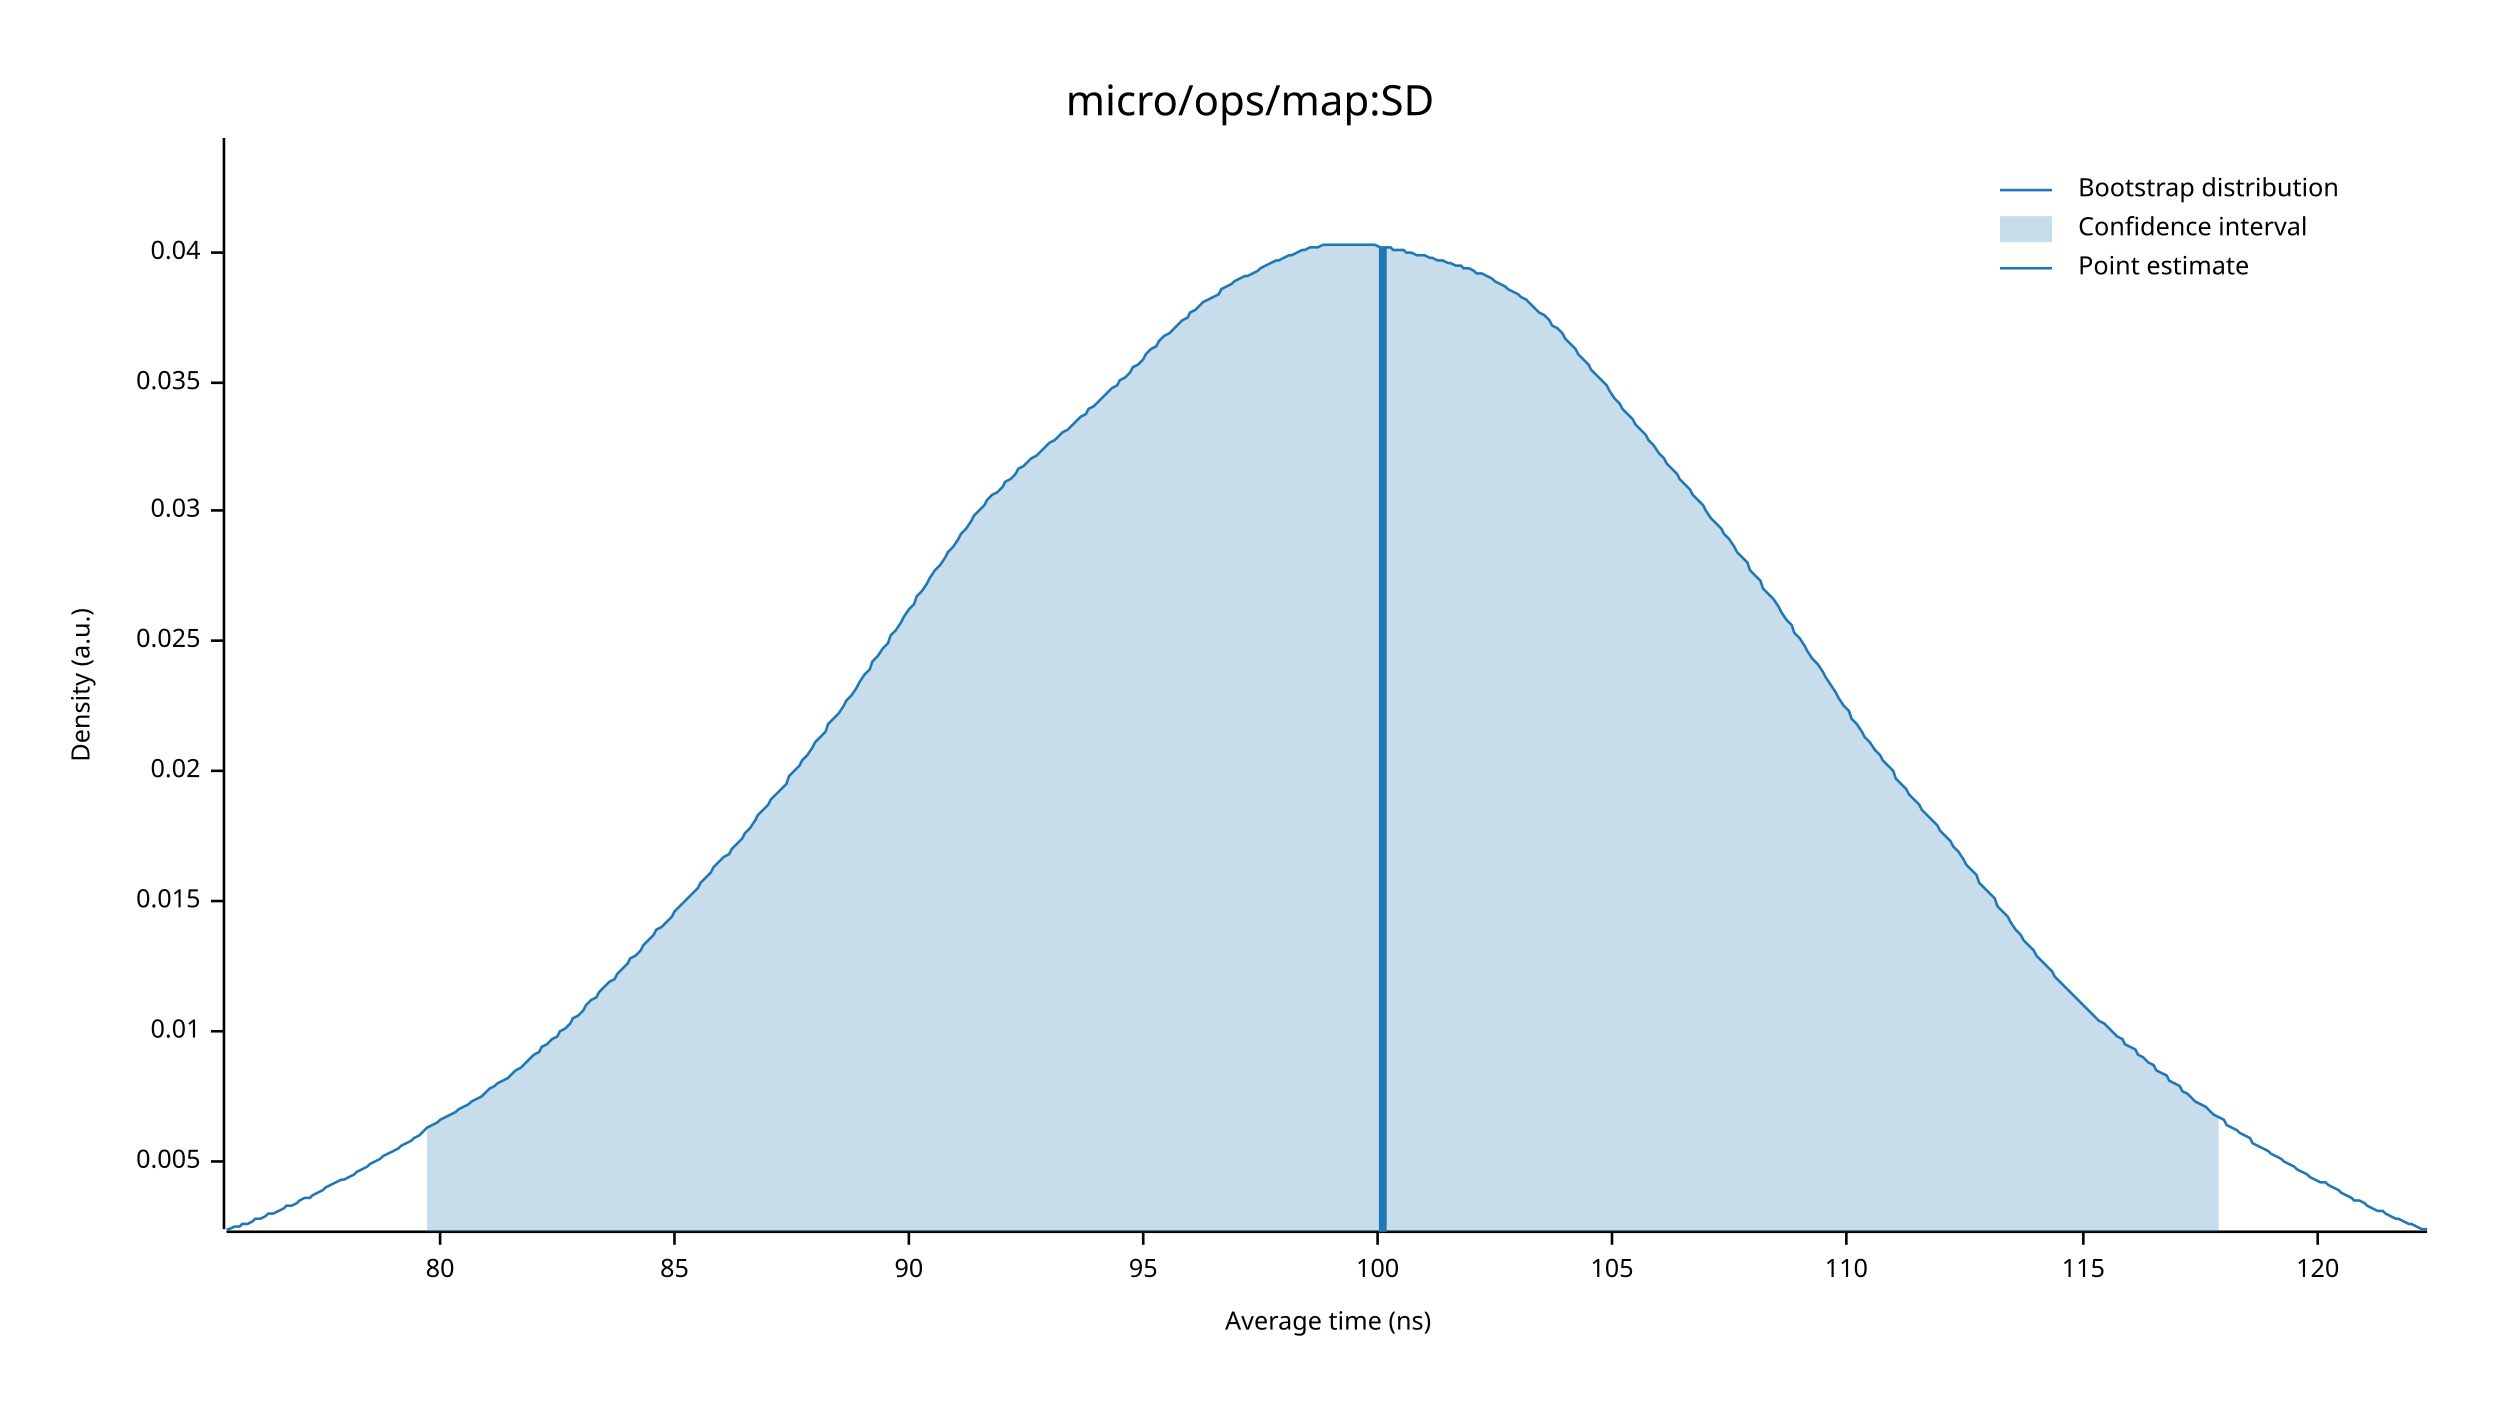
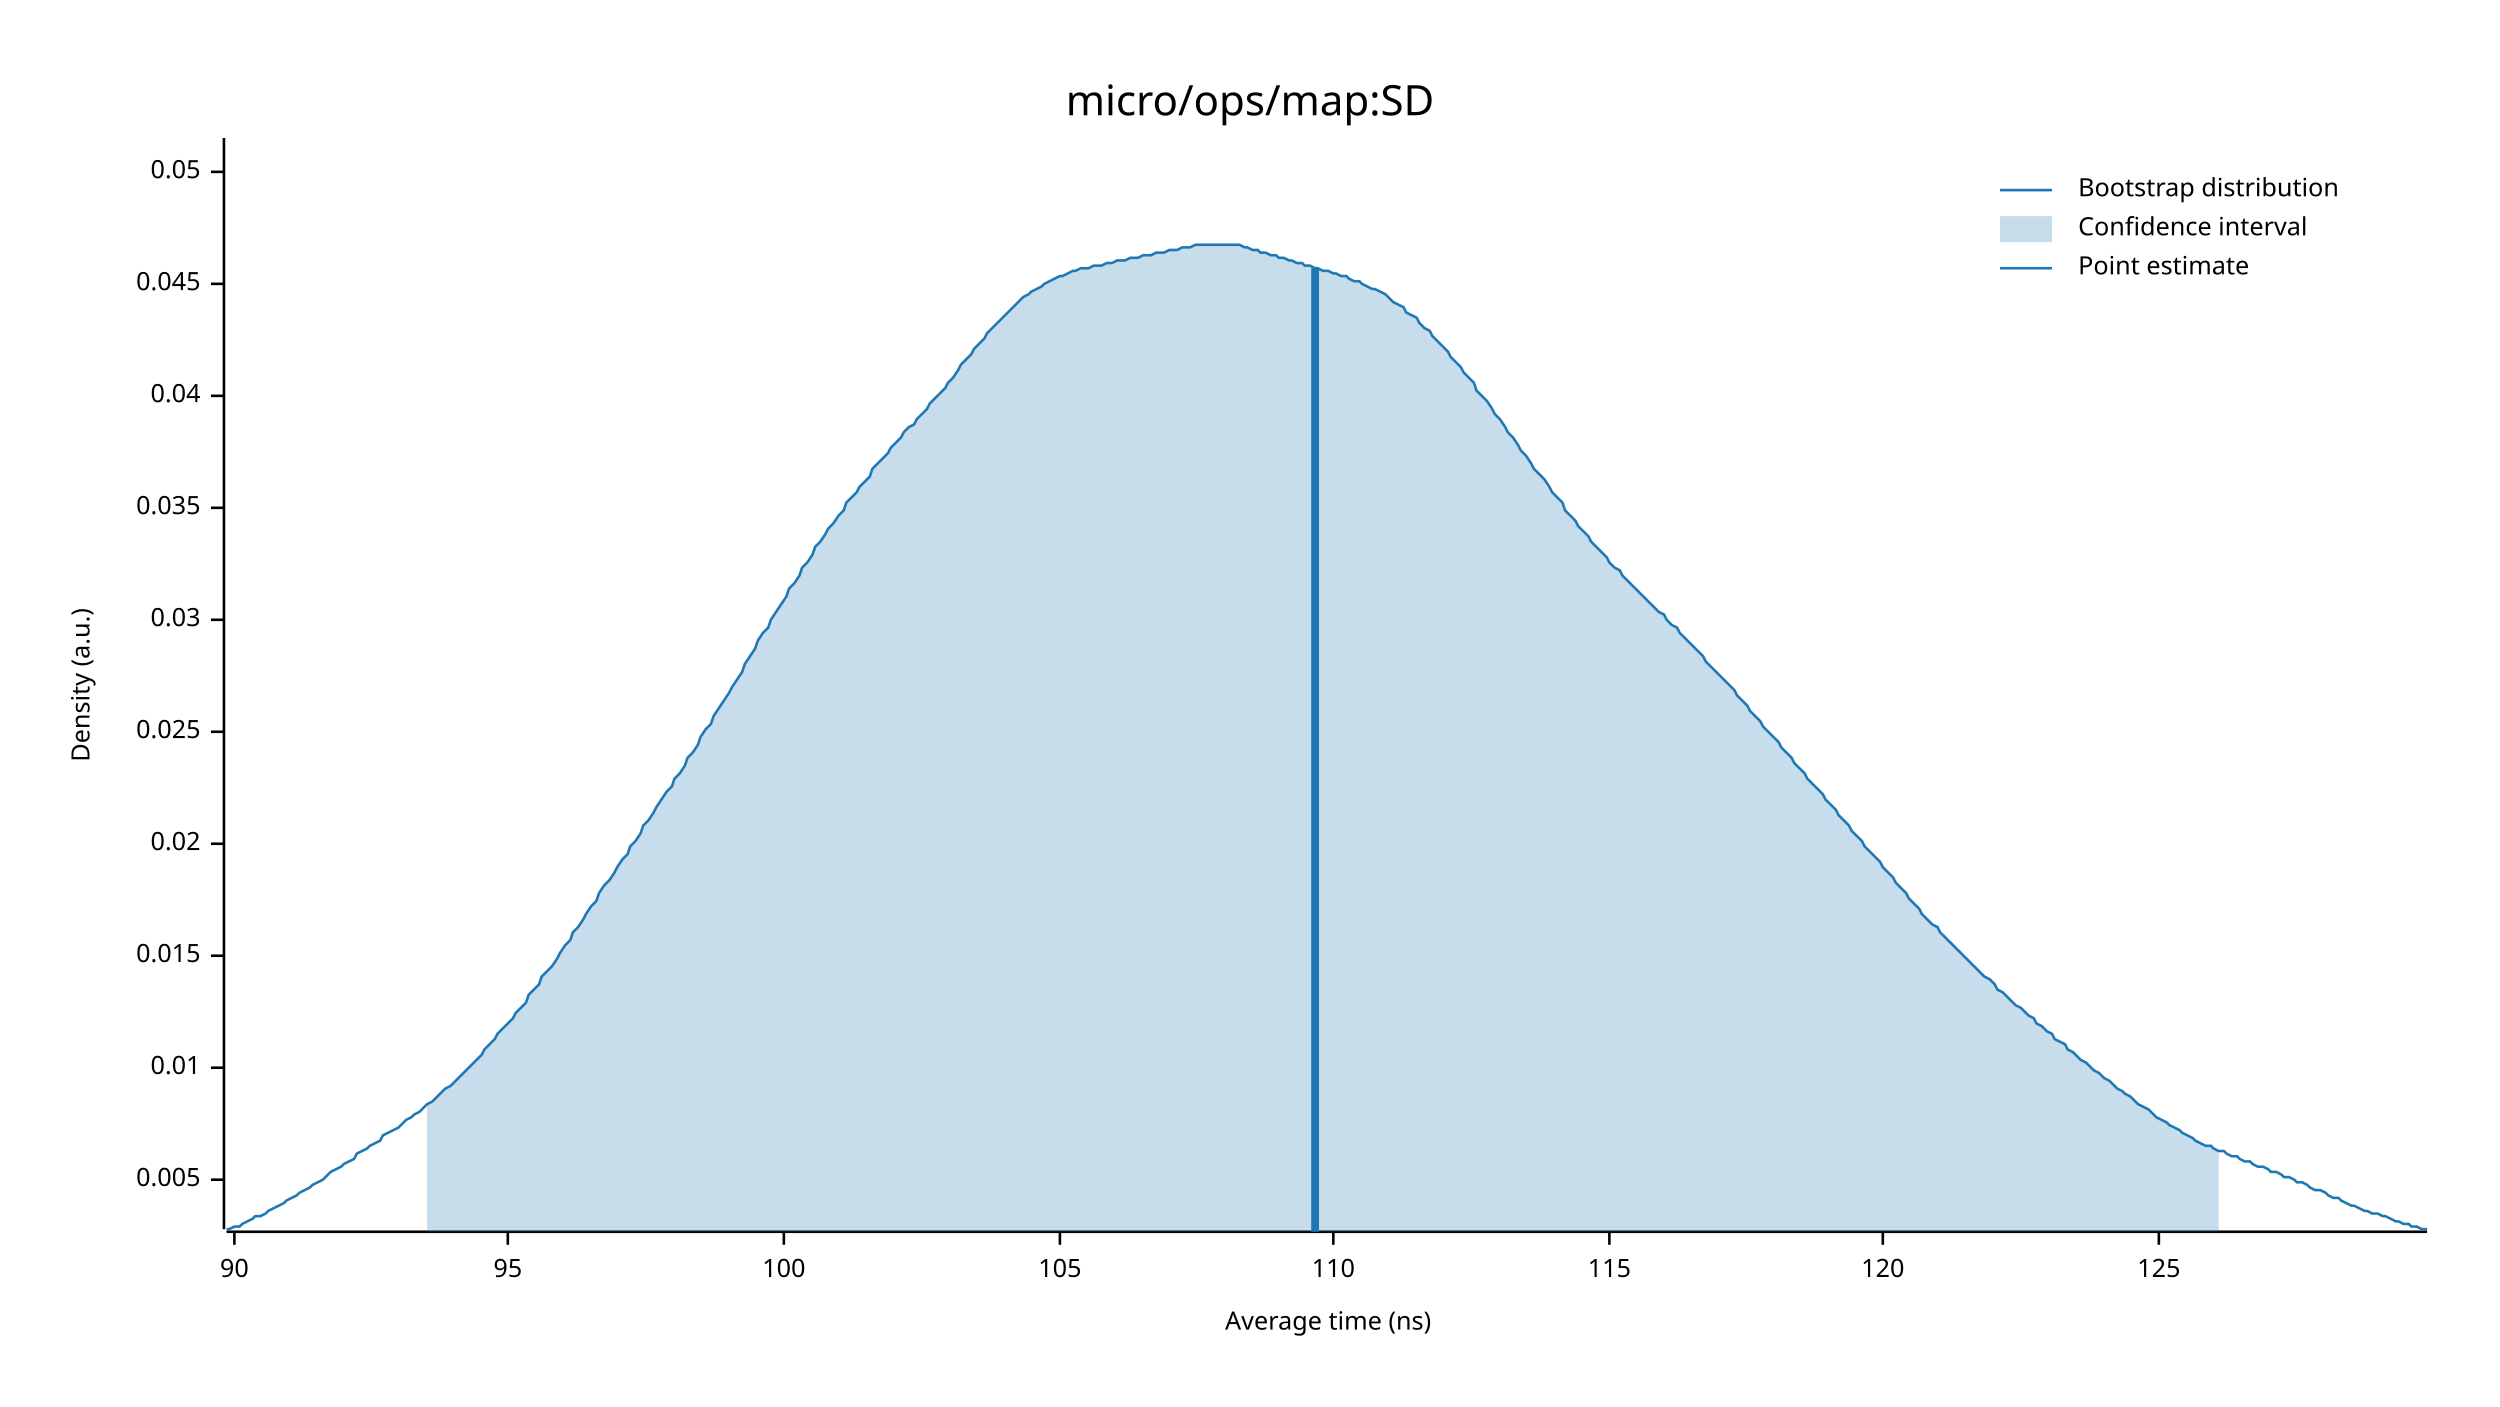
<svg xmlns="http://www.w3.org/2000/svg" width="960" height="540" viewBox="0 0 960 540">
  <text x="480" y="32" dy="0.76em" text-anchor="middle" font-family="sans-serif" font-size="16.129" opacity="1" fill="#000000">
micro/ops/map:SD
</text>
  <text x="27" y="263" dy="0.76em" text-anchor="middle" font-family="sans-serif" font-size="9.677" opacity="1" fill="#000000" transform="rotate(270, 27, 263)">
Density (a.u.)
</text>
  <text x="510" y="513" dy="-0.5ex" text-anchor="middle" font-family="sans-serif" font-size="9.677" opacity="1" fill="#000000">
Average time (ns)
</text>
  <polyline fill="none" opacity="1" stroke="#000000" stroke-width="1" points="86,53 86,472 " />
-   <text x="77" y="446" dy="0.5ex" text-anchor="end" font-family="sans-serif" font-size="9.677" opacity="1" fill="#000000">
+   <text x="77" y="453" dy="0.5ex" text-anchor="end" font-family="sans-serif" font-size="9.677" opacity="1" fill="#000000">
0.005
</text>
-   <polyline fill="none" opacity="1" stroke="#000000" stroke-width="1" points="81,446 86,446 " />
-   <text x="77" y="396" dy="0.5ex" text-anchor="end" font-family="sans-serif" font-size="9.677" opacity="1" fill="#000000">
+   <polyline fill="none" opacity="1" stroke="#000000" stroke-width="1" points="81,453 86,453 " />
+   <text x="77" y="410" dy="0.5ex" text-anchor="end" font-family="sans-serif" font-size="9.677" opacity="1" fill="#000000">
0.01
</text>
-   <polyline fill="none" opacity="1" stroke="#000000" stroke-width="1" points="81,396 86,396 " />
-   <text x="77" y="346" dy="0.5ex" text-anchor="end" font-family="sans-serif" font-size="9.677" opacity="1" fill="#000000">
+   <polyline fill="none" opacity="1" stroke="#000000" stroke-width="1" points="81,410 86,410 " />
+   <text x="77" y="367" dy="0.5ex" text-anchor="end" font-family="sans-serif" font-size="9.677" opacity="1" fill="#000000">
0.015
</text>
-   <polyline fill="none" opacity="1" stroke="#000000" stroke-width="1" points="81,346 86,346 " />
-   <text x="77" y="296" dy="0.5ex" text-anchor="end" font-family="sans-serif" font-size="9.677" opacity="1" fill="#000000">
+   <polyline fill="none" opacity="1" stroke="#000000" stroke-width="1" points="81,367 86,367 " />
+   <text x="77" y="324" dy="0.5ex" text-anchor="end" font-family="sans-serif" font-size="9.677" opacity="1" fill="#000000">
0.02
</text>
-   <polyline fill="none" opacity="1" stroke="#000000" stroke-width="1" points="81,296 86,296 " />
-   <text x="77" y="246" dy="0.5ex" text-anchor="end" font-family="sans-serif" font-size="9.677" opacity="1" fill="#000000">
+   <polyline fill="none" opacity="1" stroke="#000000" stroke-width="1" points="81,324 86,324 " />
+   <text x="77" y="281" dy="0.5ex" text-anchor="end" font-family="sans-serif" font-size="9.677" opacity="1" fill="#000000">
0.025
</text>
-   <polyline fill="none" opacity="1" stroke="#000000" stroke-width="1" points="81,246 86,246 " />
-   <text x="77" y="196" dy="0.5ex" text-anchor="end" font-family="sans-serif" font-size="9.677" opacity="1" fill="#000000">
+   <polyline fill="none" opacity="1" stroke="#000000" stroke-width="1" points="81,281 86,281 " />
+   <text x="77" y="238" dy="0.5ex" text-anchor="end" font-family="sans-serif" font-size="9.677" opacity="1" fill="#000000">
0.03
</text>
-   <polyline fill="none" opacity="1" stroke="#000000" stroke-width="1" points="81,196 86,196 " />
-   <text x="77" y="147" dy="0.5ex" text-anchor="end" font-family="sans-serif" font-size="9.677" opacity="1" fill="#000000">
+   <polyline fill="none" opacity="1" stroke="#000000" stroke-width="1" points="81,238 86,238 " />
+   <text x="77" y="195" dy="0.5ex" text-anchor="end" font-family="sans-serif" font-size="9.677" opacity="1" fill="#000000">
0.035
</text>
-   <polyline fill="none" opacity="1" stroke="#000000" stroke-width="1" points="81,147 86,147 " />
-   <text x="77" y="97" dy="0.5ex" text-anchor="end" font-family="sans-serif" font-size="9.677" opacity="1" fill="#000000">
+   <polyline fill="none" opacity="1" stroke="#000000" stroke-width="1" points="81,195 86,195 " />
+   <text x="77" y="152" dy="0.5ex" text-anchor="end" font-family="sans-serif" font-size="9.677" opacity="1" fill="#000000">
0.04
</text>
-   <polyline fill="none" opacity="1" stroke="#000000" stroke-width="1" points="81,97 86,97 " />
+   <polyline fill="none" opacity="1" stroke="#000000" stroke-width="1" points="81,152 86,152 " />
+   <text x="77" y="109" dy="0.5ex" text-anchor="end" font-family="sans-serif" font-size="9.677" opacity="1" fill="#000000">
+ 0.045
+ </text>
+   <polyline fill="none" opacity="1" stroke="#000000" stroke-width="1" points="81,109 86,109 " />
+   <text x="77" y="66" dy="0.5ex" text-anchor="end" font-family="sans-serif" font-size="9.677" opacity="1" fill="#000000">
+ 0.05
+ </text>
+   <polyline fill="none" opacity="1" stroke="#000000" stroke-width="1" points="81,66 86,66 " />
  <polyline fill="none" opacity="1" stroke="#000000" stroke-width="1" points="87,473 932,473 " />
-   <text x="169" y="483" dy="0.76em" text-anchor="middle" font-family="sans-serif" font-size="9.677" opacity="1" fill="#000000">
- 80
- </text>
-   <polyline fill="none" opacity="1" stroke="#000000" stroke-width="1" points="169,473 169,478 " />
-   <text x="259" y="483" dy="0.76em" text-anchor="middle" font-family="sans-serif" font-size="9.677" opacity="1" fill="#000000">
- 85
- </text>
-   <polyline fill="none" opacity="1" stroke="#000000" stroke-width="1" points="259,473 259,478 " />
-   <text x="349" y="483" dy="0.76em" text-anchor="middle" font-family="sans-serif" font-size="9.677" opacity="1" fill="#000000">
+   <text x="90" y="483" dy="0.76em" text-anchor="middle" font-family="sans-serif" font-size="9.677" opacity="1" fill="#000000">
90
</text>
-   <polyline fill="none" opacity="1" stroke="#000000" stroke-width="1" points="349,473 349,478 " />
-   <text x="439" y="483" dy="0.76em" text-anchor="middle" font-family="sans-serif" font-size="9.677" opacity="1" fill="#000000">
+   <polyline fill="none" opacity="1" stroke="#000000" stroke-width="1" points="90,473 90,478 " />
+   <text x="195" y="483" dy="0.76em" text-anchor="middle" font-family="sans-serif" font-size="9.677" opacity="1" fill="#000000">
95
</text>
-   <polyline fill="none" opacity="1" stroke="#000000" stroke-width="1" points="439,473 439,478 " />
-   <text x="529" y="483" dy="0.76em" text-anchor="middle" font-family="sans-serif" font-size="9.677" opacity="1" fill="#000000">
+   <polyline fill="none" opacity="1" stroke="#000000" stroke-width="1" points="195,473 195,478 " />
+   <text x="301" y="483" dy="0.76em" text-anchor="middle" font-family="sans-serif" font-size="9.677" opacity="1" fill="#000000">
100
</text>
-   <polyline fill="none" opacity="1" stroke="#000000" stroke-width="1" points="529,473 529,478 " />
-   <text x="619" y="483" dy="0.76em" text-anchor="middle" font-family="sans-serif" font-size="9.677" opacity="1" fill="#000000">
+   <polyline fill="none" opacity="1" stroke="#000000" stroke-width="1" points="301,473 301,478 " />
+   <text x="407" y="483" dy="0.76em" text-anchor="middle" font-family="sans-serif" font-size="9.677" opacity="1" fill="#000000">
105
</text>
-   <polyline fill="none" opacity="1" stroke="#000000" stroke-width="1" points="619,473 619,478 " />
-   <text x="709" y="483" dy="0.76em" text-anchor="middle" font-family="sans-serif" font-size="9.677" opacity="1" fill="#000000">
+   <polyline fill="none" opacity="1" stroke="#000000" stroke-width="1" points="407,473 407,478 " />
+   <text x="512" y="483" dy="0.76em" text-anchor="middle" font-family="sans-serif" font-size="9.677" opacity="1" fill="#000000">
110
</text>
-   <polyline fill="none" opacity="1" stroke="#000000" stroke-width="1" points="709,473 709,478 " />
-   <text x="800" y="483" dy="0.76em" text-anchor="middle" font-family="sans-serif" font-size="9.677" opacity="1" fill="#000000">
+   <polyline fill="none" opacity="1" stroke="#000000" stroke-width="1" points="512,473 512,478 " />
+   <text x="618" y="483" dy="0.76em" text-anchor="middle" font-family="sans-serif" font-size="9.677" opacity="1" fill="#000000">
115
</text>
-   <polyline fill="none" opacity="1" stroke="#000000" stroke-width="1" points="800,473 800,478 " />
-   <text x="890" y="483" dy="0.76em" text-anchor="middle" font-family="sans-serif" font-size="9.677" opacity="1" fill="#000000">
+   <polyline fill="none" opacity="1" stroke="#000000" stroke-width="1" points="618,473 618,478 " />
+   <text x="723" y="483" dy="0.76em" text-anchor="middle" font-family="sans-serif" font-size="9.677" opacity="1" fill="#000000">
120
</text>
-   <polyline fill="none" opacity="1" stroke="#000000" stroke-width="1" points="890,473 890,478 " />
-   <polyline fill="none" opacity="1" stroke="#1F78B4" stroke-width="1" points="87,472 88,472 90,471 92,471 93,470 95,470 97,469 98,468 100,468 102,467 103,466 105,466 107,465 109,464 110,463 112,463 114,462 115,461 117,460 119,460 120,459 122,458 124,457 125,456 127,455 129,454 131,453 132,453 134,452 136,451 137,450 139,449 141,448 142,447 144,446 146,445 147,444 149,443 151,442 153,441 154,440 156,439 158,438 159,437 161,436 163,434 164,433 166,432 168,431 169,430 171,429 173,428 175,427 176,426 178,425 180,424 181,423 183,422 185,421 186,420 188,418 190,417 191,416 193,415 195,414 197,412 198,411 200,410 202,408 203,407 205,405 207,404 208,402 210,401 212,399 214,398 215,396 217,395 219,393 220,391 222,390 224,388 225,386 227,384 229,383 230,381 232,379 234,377 236,376 237,374 239,372 241,370 242,368 244,367 246,365 247,363 249,361 251,359 252,357 254,356 256,354 258,352 259,350 261,348 263,346 264,345 266,343 268,341 269,339 271,337 273,335 274,333 276,331 278,329 280,328 281,326 283,324 285,322 286,320 288,318 290,315 291,313 293,311 295,309 296,307 298,305 300,303 302,301 303,298 305,296 307,294 308,292 310,290 312,287 313,285 315,283 317,281 318,278 320,276 322,274 324,271 325,269 327,267 329,264 330,262 332,259 334,257 335,254 337,252 339,249 341,247 342,244 344,242 346,239 347,237 349,234 351,232 352,229 354,227 356,224 357,222 359,219 361,217 363,214 364,212 366,210 368,207 369,205 371,203 373,200 374,198 376,196 378,194 379,192 381,190 383,189 385,187 386,185 388,184 390,182 391,180 393,179 395,177 396,176 398,175 400,173 401,172 403,170 405,169 407,167 408,166 410,165 412,163 413,162 415,160 417,159 418,157 420,156 422,154 423,153 425,151 427,149 429,148 430,146 432,145 434,143 435,141 437,140 439,138 440,136 442,134 444,133 445,131 447,129 449,128 451,126 452,125 454,123 456,122 457,120 459,119 461,117 462,116 464,115 466,114 468,113 469,111 471,110 473,109 474,108 476,107 478,106 479,106 481,105 483,104 484,103 486,102 488,101 490,100 491,100 493,99 495,98 496,98 498,97 500,96 501,96 503,95 505,95 506,95 508,94 510,94 512,94 513,94 515,94 517,94 518,94 520,94 522,94 523,94 525,94 527,94 528,94 530,95 532,95 534,95 535,96 537,96 539,96 540,97 542,97 544,98 545,98 547,98 549,99 550,99 552,100 554,100 556,101 557,101 559,102 561,102 562,103 564,103 566,104 567,105 569,105 571,106 573,107 574,108 576,109 578,110 579,111 581,112 583,113 584,114 586,115 588,117 589,118 591,120 593,121 595,123 596,125 598,126 600,128 601,130 603,132 605,134 606,136 608,138 610,140 611,142 613,144 615,146 617,148 618,150 620,153 622,155 623,157 625,159 627,161 628,163 630,165 632,167 633,169 635,171 637,174 639,176 640,178 642,180 644,182 645,184 647,186 649,188 650,190 652,192 654,194 655,196 657,199 659,201 661,203 662,205 664,207 666,210 667,212 669,214 671,216 672,219 674,221 676,223 677,226 679,228 681,230 683,233 684,235 686,238 688,240 689,243 691,245 693,248 694,250 696,253 698,255 700,258 701,260 703,263 705,266 706,268 708,271 710,273 711,276 713,278 715,281 716,283 718,285 720,288 722,290 723,292 725,294 727,296 728,299 730,301 732,303 733,305 735,307 737,309 738,311 740,313 742,315 744,317 745,319 747,321 749,323 750,325 752,327 754,330 755,332 757,334 759,336 760,339 762,341 764,343 766,345 767,348 769,350 771,352 772,354 774,357 776,359 777,361 779,363 781,365 782,367 784,369 786,371 788,373 789,375 791,377 793,379 794,380 796,382 798,384 799,385 801,387 803,389 804,390 806,392 808,393 810,395 811,396 813,398 815,399 816,401 818,402 820,403 821,405 823,406 825,408 827,409 828,411 830,412 832,413 833,415 835,416 837,417 838,419 840,420 842,422 843,423 845,424 847,425 849,427 850,428 852,429 854,430 855,432 857,433 859,434 860,435 862,436 864,437 865,439 867,440 869,441 871,442 872,443 874,444 876,445 877,446 879,447 881,448 882,449 884,450 886,451 887,452 889,453 891,454 893,454 894,455 896,456 898,457 899,458 901,459 903,460 904,461 906,461 908,462 909,463 911,464 913,465 915,465 916,466 918,467 920,468 921,468 923,469 925,470 926,470 928,471 930,472 932,472 " />
-   <polygon opacity="0.25" fill="#1F78B4" points="164,433 166,432 168,431 169,430 171,429 173,428 175,427 176,426 178,425 180,424 181,423 183,422 185,421 186,420 188,418 190,417 191,416 193,415 195,414 197,412 198,411 200,410 202,408 203,407 205,405 207,404 208,402 210,401 212,399 214,398 215,396 217,395 219,393 220,391 222,390 224,388 225,386 227,384 229,383 230,381 232,379 234,377 236,376 237,374 239,372 241,370 242,368 244,367 246,365 247,363 249,361 251,359 252,357 254,356 256,354 258,352 259,350 261,348 263,346 264,345 266,343 268,341 269,339 271,337 273,335 274,333 276,331 278,329 280,328 281,326 283,324 285,322 286,320 288,318 290,315 291,313 293,311 295,309 296,307 298,305 300,303 302,301 303,298 305,296 307,294 308,292 310,290 312,287 313,285 315,283 317,281 318,278 320,276 322,274 324,271 325,269 327,267 329,264 330,262 332,259 334,257 335,254 337,252 339,249 341,247 342,244 344,242 346,239 347,237 349,234 351,232 352,229 354,227 356,224 357,222 359,219 361,217 363,214 364,212 366,210 368,207 369,205 371,203 373,200 374,198 376,196 378,194 379,192 381,190 383,189 385,187 386,185 388,184 390,182 391,180 393,179 395,177 396,176 398,175 400,173 401,172 403,170 405,169 407,167 408,166 410,165 412,163 413,162 415,160 417,159 418,157 420,156 422,154 423,153 425,151 427,149 429,148 430,146 432,145 434,143 435,141 437,140 439,138 440,136 442,134 444,133 445,131 447,129 449,128 451,126 452,125 454,123 456,122 457,120 459,119 461,117 462,116 464,115 466,114 468,113 469,111 471,110 473,109 474,108 476,107 478,106 479,106 481,105 483,104 484,103 486,102 488,101 490,100 491,100 493,99 495,98 496,98 498,97 500,96 501,96 503,95 505,95 506,95 508,94 510,94 512,94 513,94 515,94 517,94 518,94 520,94 522,94 523,94 525,94 527,94 528,94 530,95 532,95 534,95 535,96 537,96 539,96 540,97 542,97 544,98 545,98 547,98 549,99 550,99 552,100 554,100 556,101 557,101 559,102 561,102 562,103 564,103 566,104 567,105 569,105 571,106 573,107 574,108 576,109 578,110 579,111 581,112 583,113 584,114 586,115 588,117 589,118 591,120 593,121 595,123 596,125 598,126 600,128 601,130 603,132 605,134 606,136 608,138 610,140 611,142 613,144 615,146 617,148 618,150 620,153 622,155 623,157 625,159 627,161 628,163 630,165 632,167 633,169 635,171 637,174 639,176 640,178 642,180 644,182 645,184 647,186 649,188 650,190 652,192 654,194 655,196 657,199 659,201 661,203 662,205 664,207 666,210 667,212 669,214 671,216 672,219 674,221 676,223 677,226 679,228 681,230 683,233 684,235 686,238 688,240 689,243 691,245 693,248 694,250 696,253 698,255 700,258 701,260 703,263 705,266 706,268 708,271 710,273 711,276 713,278 715,281 716,283 718,285 720,288 722,290 723,292 725,294 727,296 728,299 730,301 732,303 733,305 735,307 737,309 738,311 740,313 742,315 744,317 745,319 747,321 749,323 750,325 752,327 754,330 755,332 757,334 759,336 760,339 762,341 764,343 766,345 767,348 769,350 771,352 772,354 774,357 776,359 777,361 779,363 781,365 782,367 784,369 786,371 788,373 789,375 791,377 793,379 794,380 796,382 798,384 799,385 801,387 803,389 804,390 806,392 808,393 810,395 811,396 813,398 815,399 816,401 818,402 820,403 821,405 823,406 825,408 827,409 828,411 830,412 832,413 833,415 835,416 837,417 838,419 840,420 842,422 843,423 845,424 847,425 849,427 850,428 852,429 852,473 164,473 " />
-   <polyline fill="none" opacity="1" stroke="#1F78B4" stroke-width="3" points="531,473 531,95 " />
+   <polyline fill="none" opacity="1" stroke="#000000" stroke-width="1" points="723,473 723,478 " />
+   <text x="829" y="483" dy="0.76em" text-anchor="middle" font-family="sans-serif" font-size="9.677" opacity="1" fill="#000000">
+ 125
+ </text>
+   <polyline fill="none" opacity="1" stroke="#000000" stroke-width="1" points="829,473 829,478 " />
+   <polyline fill="none" opacity="1" stroke="#1F78B4" stroke-width="1" points="87,472 88,472 90,471 92,471 93,470 95,469 97,468 98,467 100,467 102,466 103,465 105,464 107,463 109,462 110,461 112,460 114,459 115,458 117,457 119,456 120,455 122,454 124,453 125,452 127,450 129,449 131,448 132,447 134,446 136,445 137,443 139,442 141,441 142,440 144,439 146,438 147,436 149,435 151,434 153,433 154,432 156,430 158,429 159,428 161,427 163,425 164,424 166,423 168,421 169,420 171,418 173,417 175,415 176,414 178,412 180,410 181,409 183,407 185,405 186,403 188,401 190,399 191,397 193,395 195,393 197,391 198,389 200,387 202,385 203,382 205,380 207,378 208,375 210,373 212,371 214,368 215,366 217,363 219,361 220,358 222,356 224,353 225,351 227,348 229,346 230,343 232,340 234,338 236,335 237,333 239,330 241,328 242,325 244,323 246,320 247,317 249,315 251,312 252,310 254,307 256,304 258,302 259,299 261,297 263,294 264,291 266,289 268,286 269,283 271,280 273,278 274,275 276,272 278,269 280,266 281,264 283,261 285,258 286,255 288,252 290,249 291,246 293,243 295,241 296,238 298,235 300,232 302,229 303,226 305,224 307,221 308,218 310,216 312,213 313,210 315,208 317,205 318,203 320,201 322,198 324,196 325,193 327,191 329,189 330,187 332,185 334,183 335,180 337,178 339,176 341,174 342,172 344,170 346,168 347,166 349,164 351,163 352,161 354,159 356,157 357,155 359,153 361,151 363,149 364,147 366,145 368,142 369,140 371,138 373,136 374,134 376,132 378,130 379,128 381,126 383,124 385,122 386,121 388,119 390,117 391,116 393,114 395,113 396,112 398,111 400,110 401,109 403,108 405,107 407,106 408,106 410,105 412,104 413,104 415,103 417,103 418,103 420,102 422,102 423,102 425,101 427,101 429,100 430,100 432,100 434,99 435,99 437,99 439,98 440,98 442,98 444,97 445,97 447,97 449,96 451,96 452,96 454,95 456,95 457,95 459,94 461,94 462,94 464,94 466,94 468,94 469,94 471,94 473,94 474,94 476,94 478,95 479,95 481,96 483,96 484,97 486,97 488,98 490,98 491,99 493,99 495,100 496,100 498,101 500,101 501,102 503,102 505,103 506,103 508,104 510,104 512,105 513,105 515,106 517,106 518,107 520,108 522,108 523,109 525,110 527,111 528,111 530,112 532,113 534,115 535,116 537,117 539,118 540,120 542,121 544,122 545,124 547,126 549,127 550,129 552,131 554,133 556,135 557,137 559,139 561,141 562,143 564,145 566,147 567,150 569,152 571,154 573,157 574,159 576,161 578,164 579,166 581,168 583,171 584,173 586,175 588,178 589,180 591,182 593,184 595,187 596,189 598,191 600,193 601,196 603,198 605,200 606,202 608,204 610,206 611,208 613,210 615,212 617,214 618,216 620,218 622,219 623,221 625,223 627,225 628,226 630,228 632,230 633,231 635,233 637,235 639,236 640,238 642,240 644,241 645,243 647,245 649,247 650,248 652,250 654,252 655,254 657,256 659,258 661,260 662,261 664,263 666,265 667,267 669,269 671,271 672,273 674,275 676,277 677,279 679,281 681,283 683,285 684,287 686,289 688,291 689,293 691,295 693,297 694,299 696,301 698,303 700,305 701,307 703,309 705,311 706,313 708,315 710,317 711,319 713,321 715,323 716,325 718,327 720,329 722,331 723,333 725,335 727,337 728,339 730,341 732,343 733,345 735,347 737,349 738,351 740,353 742,355 744,356 745,358 747,360 749,362 750,363 752,365 754,367 755,368 757,370 759,372 760,373 762,375 764,376 766,378 767,380 769,381 771,383 772,384 774,386 776,387 777,388 779,390 781,391 782,393 784,394 786,396 788,397 789,399 791,400 793,401 794,403 796,404 798,406 799,407 801,408 803,410 804,411 806,412 808,414 810,415 811,416 813,418 815,419 816,420 818,421 820,423 821,424 823,425 825,426 827,428 828,429 830,430 832,431 833,432 835,433 837,434 838,435 840,436 842,437 843,438 845,439 847,440 849,440 850,441 852,442 854,442 855,443 857,444 859,444 860,445 862,446 864,446 865,447 867,448 869,448 871,449 872,450 874,450 876,451 877,452 879,452 881,453 882,454 884,454 886,455 887,456 889,457 891,457 893,458 894,459 896,460 898,460 899,461 901,462 903,463 904,463 906,464 908,465 909,465 911,466 913,466 915,467 916,467 918,468 920,469 921,469 923,470 925,470 926,471 928,471 930,472 932,472 " />
+   <polygon opacity="0.25" fill="#1F78B4" points="164,424 166,423 168,421 169,420 171,418 173,417 175,415 176,414 178,412 180,410 181,409 183,407 185,405 186,403 188,401 190,399 191,397 193,395 195,393 197,391 198,389 200,387 202,385 203,382 205,380 207,378 208,375 210,373 212,371 214,368 215,366 217,363 219,361 220,358 222,356 224,353 225,351 227,348 229,346 230,343 232,340 234,338 236,335 237,333 239,330 241,328 242,325 244,323 246,320 247,317 249,315 251,312 252,310 254,307 256,304 258,302 259,299 261,297 263,294 264,291 266,289 268,286 269,283 271,280 273,278 274,275 276,272 278,269 280,266 281,264 283,261 285,258 286,255 288,252 290,249 291,246 293,243 295,241 296,238 298,235 300,232 302,229 303,226 305,224 307,221 308,218 310,216 312,213 313,210 315,208 317,205 318,203 320,201 322,198 324,196 325,193 327,191 329,189 330,187 332,185 334,183 335,180 337,178 339,176 341,174 342,172 344,170 346,168 347,166 349,164 351,163 352,161 354,159 356,157 357,155 359,153 361,151 363,149 364,147 366,145 368,142 369,140 371,138 373,136 374,134 376,132 378,130 379,128 381,126 383,124 385,122 386,121 388,119 390,117 391,116 393,114 395,113 396,112 398,111 400,110 401,109 403,108 405,107 407,106 408,106 410,105 412,104 413,104 415,103 417,103 418,103 420,102 422,102 423,102 425,101 427,101 429,100 430,100 432,100 434,99 435,99 437,99 439,98 440,98 442,98 444,97 445,97 447,97 449,96 451,96 452,96 454,95 456,95 457,95 459,94 461,94 462,94 464,94 466,94 468,94 469,94 471,94 473,94 474,94 476,94 478,95 479,95 481,96 483,96 484,97 486,97 488,98 490,98 491,99 493,99 495,100 496,100 498,101 500,101 501,102 503,102 505,103 506,103 508,104 510,104 512,105 513,105 515,106 517,106 518,107 520,108 522,108 523,109 525,110 527,111 528,111 530,112 532,113 534,115 535,116 537,117 539,118 540,120 542,121 544,122 545,124 547,126 549,127 550,129 552,131 554,133 556,135 557,137 559,139 561,141 562,143 564,145 566,147 567,150 569,152 571,154 573,157 574,159 576,161 578,164 579,166 581,168 583,171 584,173 586,175 588,178 589,180 591,182 593,184 595,187 596,189 598,191 600,193 601,196 603,198 605,200 606,202 608,204 610,206 611,208 613,210 615,212 617,214 618,216 620,218 622,219 623,221 625,223 627,225 628,226 630,228 632,230 633,231 635,233 637,235 639,236 640,238 642,240 644,241 645,243 647,245 649,247 650,248 652,250 654,252 655,254 657,256 659,258 661,260 662,261 664,263 666,265 667,267 669,269 671,271 672,273 674,275 676,277 677,279 679,281 681,283 683,285 684,287 686,289 688,291 689,293 691,295 693,297 694,299 696,301 698,303 700,305 701,307 703,309 705,311 706,313 708,315 710,317 711,319 713,321 715,323 716,325 718,327 720,329 722,331 723,333 725,335 727,337 728,339 730,341 732,343 733,345 735,347 737,349 738,351 740,353 742,355 744,356 745,358 747,360 749,362 750,363 752,365 754,367 755,368 757,370 759,372 760,373 762,375 764,376 766,378 767,380 769,381 771,383 772,384 774,386 776,387 777,388 779,390 781,391 782,393 784,394 786,396 788,397 789,399 791,400 793,401 794,403 796,404 798,406 799,407 801,408 803,410 804,411 806,412 808,414 810,415 811,416 813,418 815,419 816,420 818,421 820,423 821,424 823,425 825,426 827,428 828,429 830,430 832,431 833,432 835,433 837,434 838,435 840,436 842,437 843,438 845,439 847,440 849,440 850,441 852,442 852,473 164,473 " />
+   <polyline fill="none" opacity="1" stroke="#1F78B4" stroke-width="3" points="505,473 505,103 " />
  <text x="798" y="68" dy="0.76em" text-anchor="start" font-family="sans-serif" font-size="9.677" opacity="1" fill="#000000">
Bootstrap distribution
</text>
  <text x="798" y="83" dy="0.76em" text-anchor="start" font-family="sans-serif" font-size="9.677" opacity="1" fill="#000000">
Confidence interval
</text>
  <text x="798" y="98" dy="0.76em" text-anchor="start" font-family="sans-serif" font-size="9.677" opacity="1" fill="#000000">
Point estimate
</text>
  <polyline fill="none" opacity="1" stroke="#1F78B4" stroke-width="1" points="768,73 788,73 " />
  <rect x="768" y="83" width="20" height="10" opacity="0.25" fill="#1F78B4" stroke="none" />
  <polyline fill="none" opacity="1" stroke="#1F78B4" stroke-width="1" points="768,103 788,103 " />
</svg>
